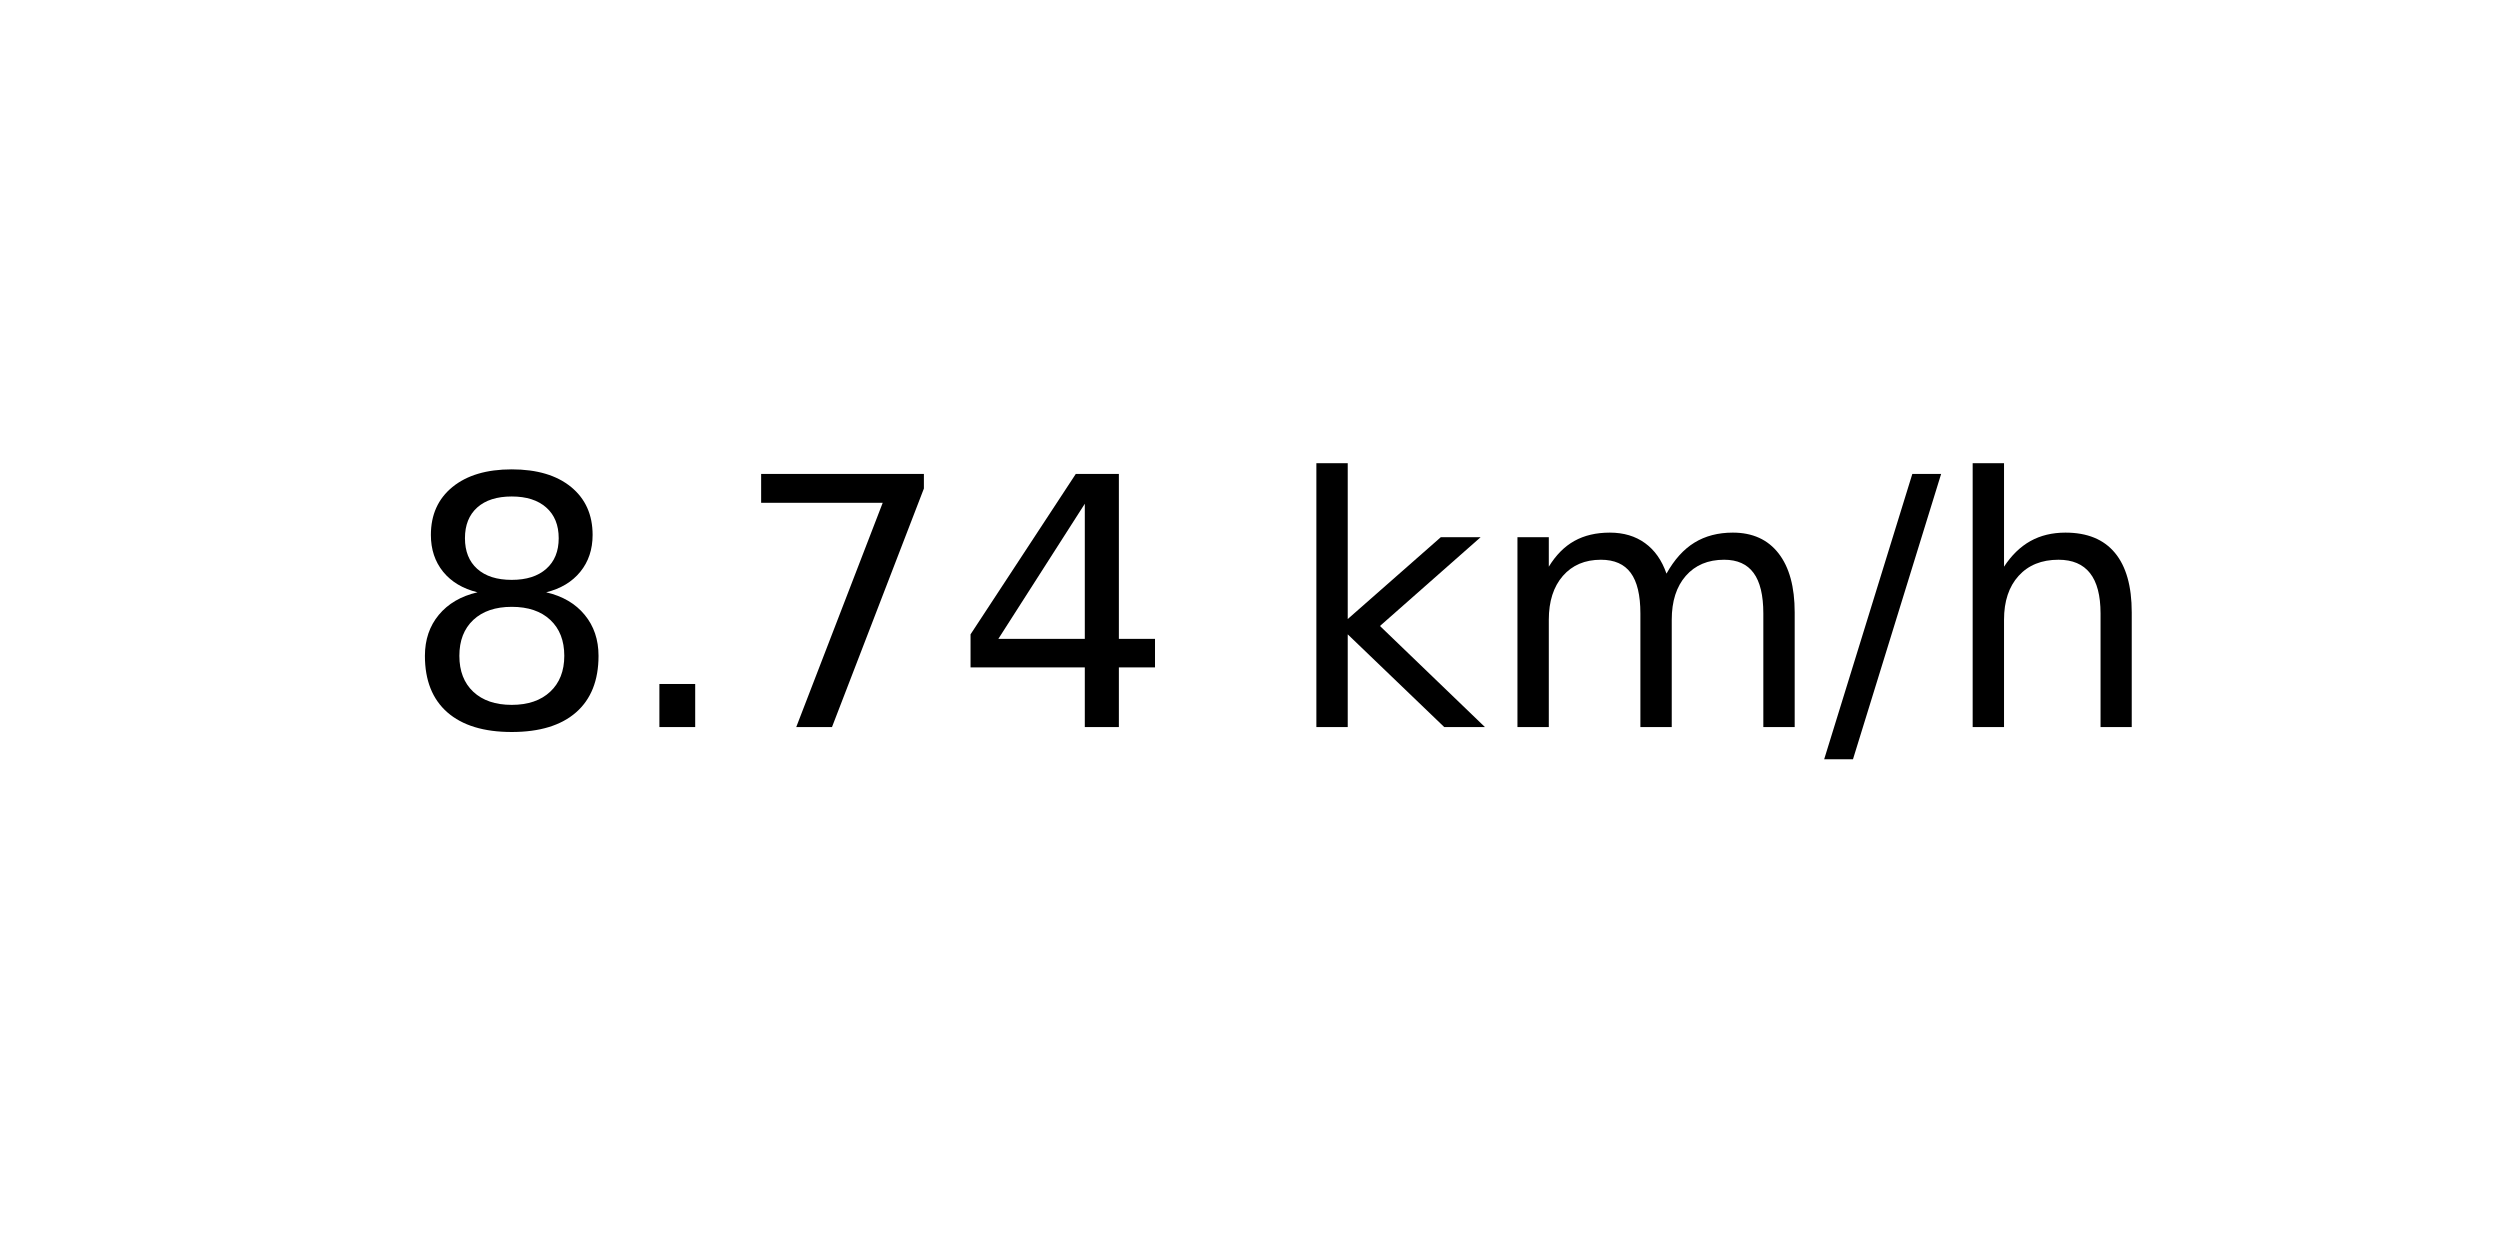
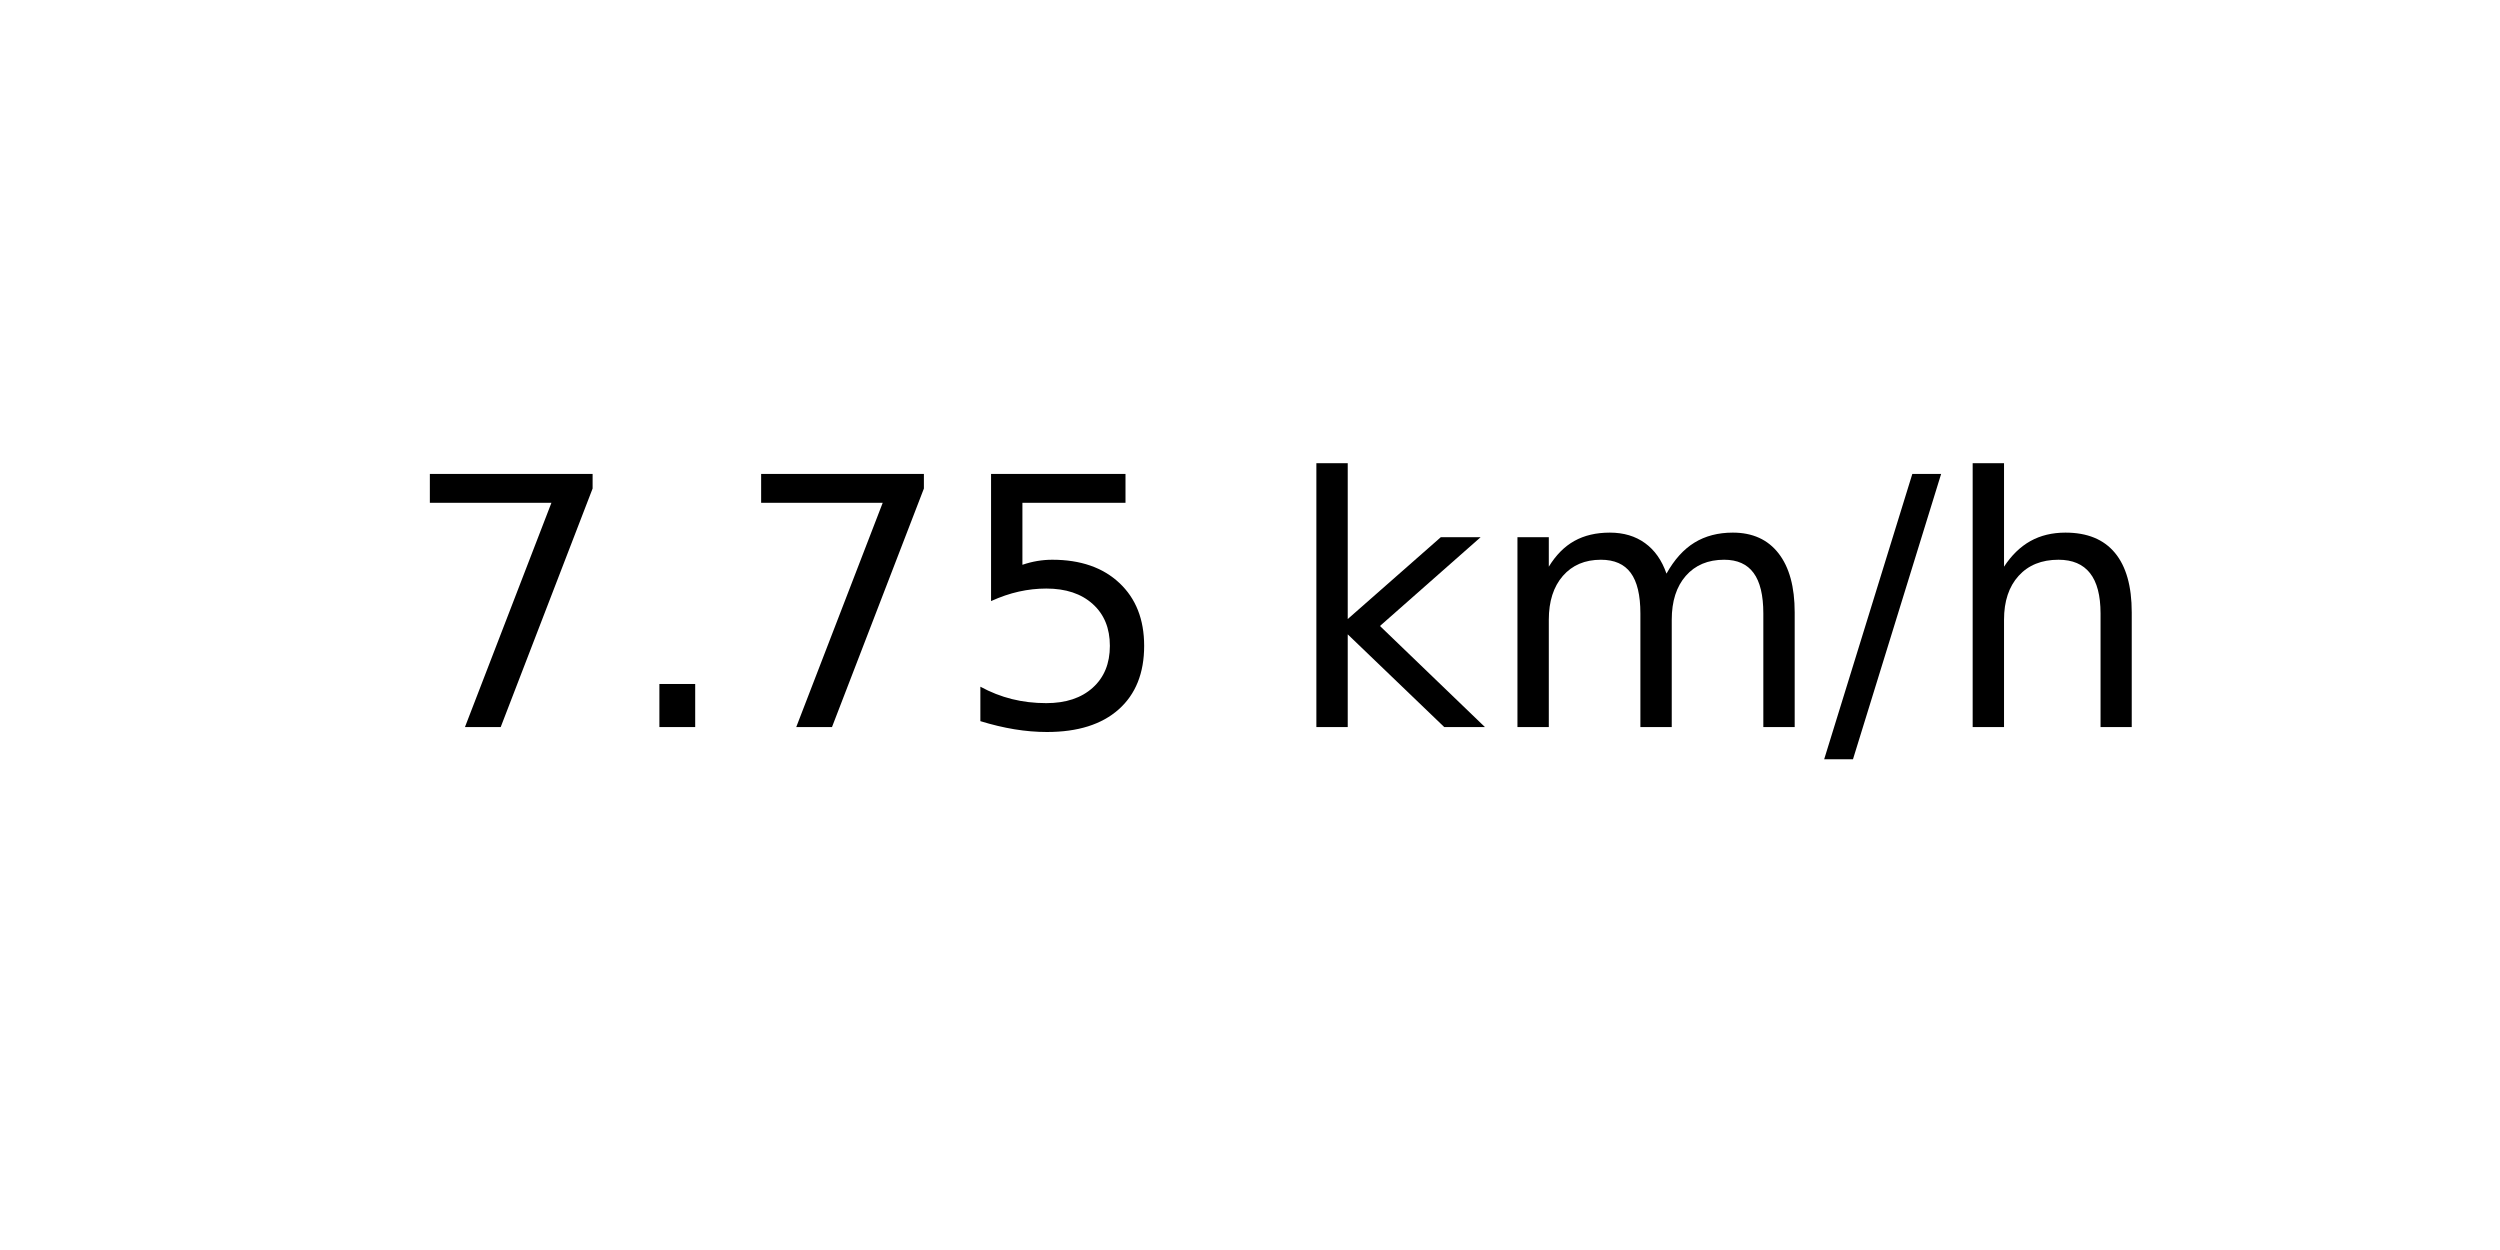
<svg xmlns="http://www.w3.org/2000/svg" xmlns:xlink="http://www.w3.org/1999/xlink" width="72pt" height="36pt" viewBox="0 0 72 36" version="1.1">
  <defs>
    <style type="text/css">*{stroke-linejoin: round; stroke-linecap: butt}</style>
  </defs>
  <g id="figure_1">
    <g id="axes_1">
      <g id="text_1">
        <g transform="translate(11.55937 20.93937) scale(0.1 -0.1)">
          <defs>
-             <path id="DejaVuSans-38" d="M 2034 2216  Q 1584 2216 1326 1975  Q 1069 1734 1069 1313  Q 1069 891 1326 650  Q 1584 409 2034 409  Q 2484 409 2743 651  Q 3003 894 3003 1313  Q 3003 1734 2745 1975  Q 2488 2216 2034 2216  z M 1403 2484  Q 997 2584 770 2862  Q 544 3141 544 3541  Q 544 4100 942 4425  Q 1341 4750 2034 4750  Q 2731 4750 3128 4425  Q 3525 4100 3525 3541  Q 3525 3141 3298 2862  Q 3072 2584 2669 2484  Q 3125 2378 3379 2068  Q 3634 1759 3634 1313  Q 3634 634 3220 271  Q 2806 -91 2034 -91  Q 1263 -91 848 271  Q 434 634 434 1313  Q 434 1759 690 2068  Q 947 2378 1403 2484  z M 1172 3481  Q 1172 3119 1398 2916  Q 1625 2713 2034 2713  Q 2441 2713 2670 2916  Q 2900 3119 2900 3481  Q 2900 3844 2670 4047  Q 2441 4250 2034 4250  Q 1625 4250 1398 4047  Q 1172 3844 1172 3481  z " transform="scale(0.015625)" />
+             <path id="DejaVuSans-37" d="M 525 4666  L 3525 4666  L 3525 4397  L 1831 0  L 1172 0  L 2766 4134  L 525 4134  L 525 4666  z " transform="scale(0.015625)" />
            <path id="DejaVuSans-2e" d="M 684 794  L 1344 794  L 1344 0  L 684 0  L 684 794  z " transform="scale(0.015625)" />
-             <path id="DejaVuSans-37" d="M 525 4666  L 3525 4666  L 3525 4397  L 1831 0  L 1172 0  L 2766 4134  L 525 4134  L 525 4666  z " transform="scale(0.015625)" />
-             <path id="DejaVuSans-34" d="M 2419 4116  L 825 1625  L 2419 1625  L 2419 4116  z M 2253 4666  L 3047 4666  L 3047 1625  L 3713 1625  L 3713 1100  L 3047 1100  L 3047 0  L 2419 0  L 2419 1100  L 313 1100  L 313 1709  L 2253 4666  z " transform="scale(0.015625)" />
+             <path id="DejaVuSans-35" d="M 691 4666  L 3169 4666  L 3169 4134  L 1269 4134  L 1269 2991  Q 1406 3038 1543 3061  Q 1681 3084 1819 3084  Q 2600 3084 3056 2656  Q 3513 2228 3513 1497  Q 3513 744 3044 326  Q 2575 -91 1722 -91  Q 1428 -91 1123 -41  Q 819 9 494 109  L 494 744  Q 775 591 1075 516  Q 1375 441 1709 441  Q 2250 441 2565 725  Q 2881 1009 2881 1497  Q 2881 1984 2565 2268  Q 2250 2553 1709 2553  Q 1456 2553 1204 2497  Q 953 2441 691 2322  L 691 4666  z " transform="scale(0.015625)" />
            <path id="DejaVuSans-20" transform="scale(0.015625)" />
            <path id="DejaVuSans-6b" d="M 581 4863  L 1159 4863  L 1159 1991  L 2875 3500  L 3609 3500  L 1753 1863  L 3688 0  L 2938 0  L 1159 1709  L 1159 0  L 581 0  L 581 4863  z " transform="scale(0.015625)" />
            <path id="DejaVuSans-6d" d="M 3328 2828  Q 3544 3216 3844 3400  Q 4144 3584 4550 3584  Q 5097 3584 5394 3201  Q 5691 2819 5691 2113  L 5691 0  L 5113 0  L 5113 2094  Q 5113 2597 4934 2840  Q 4756 3084 4391 3084  Q 3944 3084 3684 2787  Q 3425 2491 3425 1978  L 3425 0  L 2847 0  L 2847 2094  Q 2847 2600 2669 2842  Q 2491 3084 2119 3084  Q 1678 3084 1418 2786  Q 1159 2488 1159 1978  L 1159 0  L 581 0  L 581 3500  L 1159 3500  L 1159 2956  Q 1356 3278 1631 3431  Q 1906 3584 2284 3584  Q 2666 3584 2933 3390  Q 3200 3197 3328 2828  z " transform="scale(0.015625)" />
            <path id="DejaVuSans-2f" d="M 1625 4666  L 2156 4666  L 531 -594  L 0 -594  L 1625 4666  z " transform="scale(0.015625)" />
            <path id="DejaVuSans-68" d="M 3513 2113  L 3513 0  L 2938 0  L 2938 2094  Q 2938 2591 2744 2837  Q 2550 3084 2163 3084  Q 1697 3084 1428 2787  Q 1159 2491 1159 1978  L 1159 0  L 581 0  L 581 4863  L 1159 4863  L 1159 2956  Q 1366 3272 1645 3428  Q 1925 3584 2291 3584  Q 2894 3584 3203 3211  Q 3513 2838 3513 2113  z " transform="scale(0.015625)" />
          </defs>
-           <use xlink:href="#DejaVuSans-38" />
+           <use xlink:href="#DejaVuSans-37" />
          <use xlink:href="#DejaVuSans-2e" x="63.623" />
          <use xlink:href="#DejaVuSans-37" x="95.41" />
-           <use xlink:href="#DejaVuSans-34" x="159.033" />
+           <use xlink:href="#DejaVuSans-35" x="159.033" />
          <use xlink:href="#DejaVuSans-20" x="222.656" />
          <use xlink:href="#DejaVuSans-6b" x="254.443" />
          <use xlink:href="#DejaVuSans-6d" x="312.354" />
          <use xlink:href="#DejaVuSans-2f" x="409.766" />
          <use xlink:href="#DejaVuSans-68" x="443.457" />
        </g>
      </g>
    </g>
  </g>
</svg>
